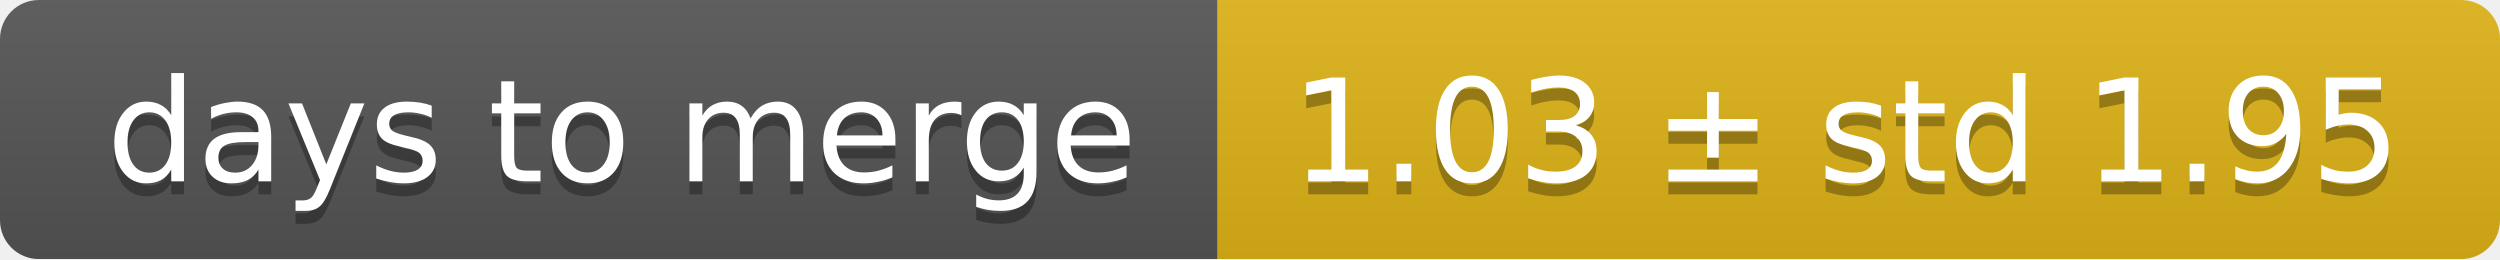
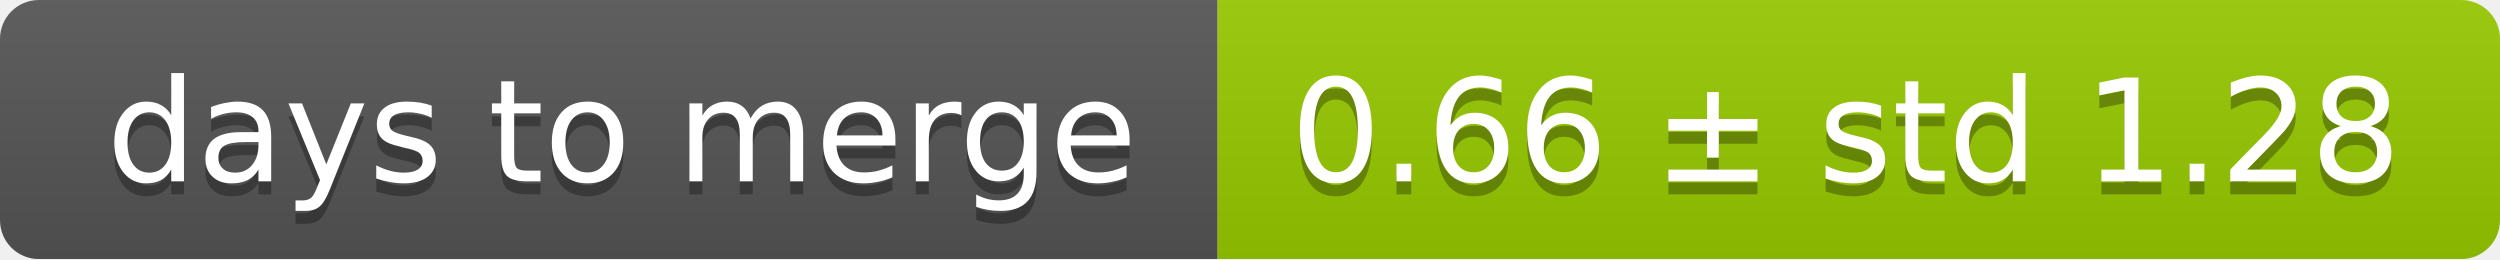
<svg xmlns="http://www.w3.org/2000/svg" width="193" height="20">
  <linearGradient id="smooth" x2="0" y2="100%">
    <stop offset="0" stop-color="#bbb" stop-opacity=".1" />
    <stop offset="1" stop-opacity=".1" />
  </linearGradient>
  <mask id="round">
    <rect width="193" height="20" rx="3" fill="#fff" />
  </mask>
  <g mask="url(#round)">
    <rect width="94" height="20" fill="#555" />
-     <rect x="94" width="99" height="20" fill="#dfb317" />
+     <rect x="94" width="99" height="20" fill="#97ca00" />
    <rect width="193" height="20" fill="url(#smooth)" />
  </g>
  <g fill="#fff" text-anchor="middle" font-family="DejaVu Sans,Verdana,Geneva,sans-serif" font-size="11">
    <text x="48" y="15" fill="#010101" fill-opacity=".3">days to merge</text>
    <text x="48" y="14">days to merge</text>
-     <text x="142.5" y="15" fill="#010101" fill-opacity=".3">1.03 ± std 1.95</text>
-     <text x="142.5" y="14">1.03 ± std 1.95</text>
+     <text x="142.5" y="15" fill="#010101" fill-opacity=".3">0.66 ± std 1.28</text>
+     <text x="142.5" y="14">0.66 ± std 1.28</text>
  </g>
</svg>
